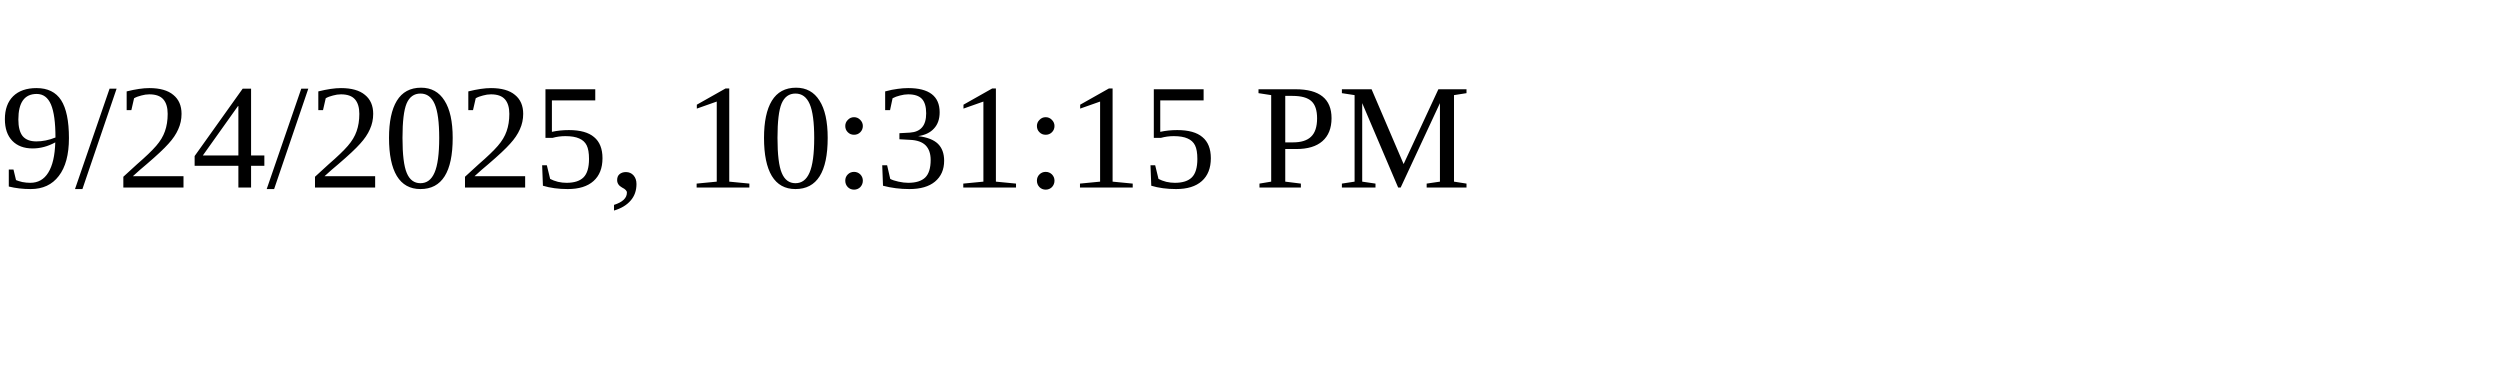
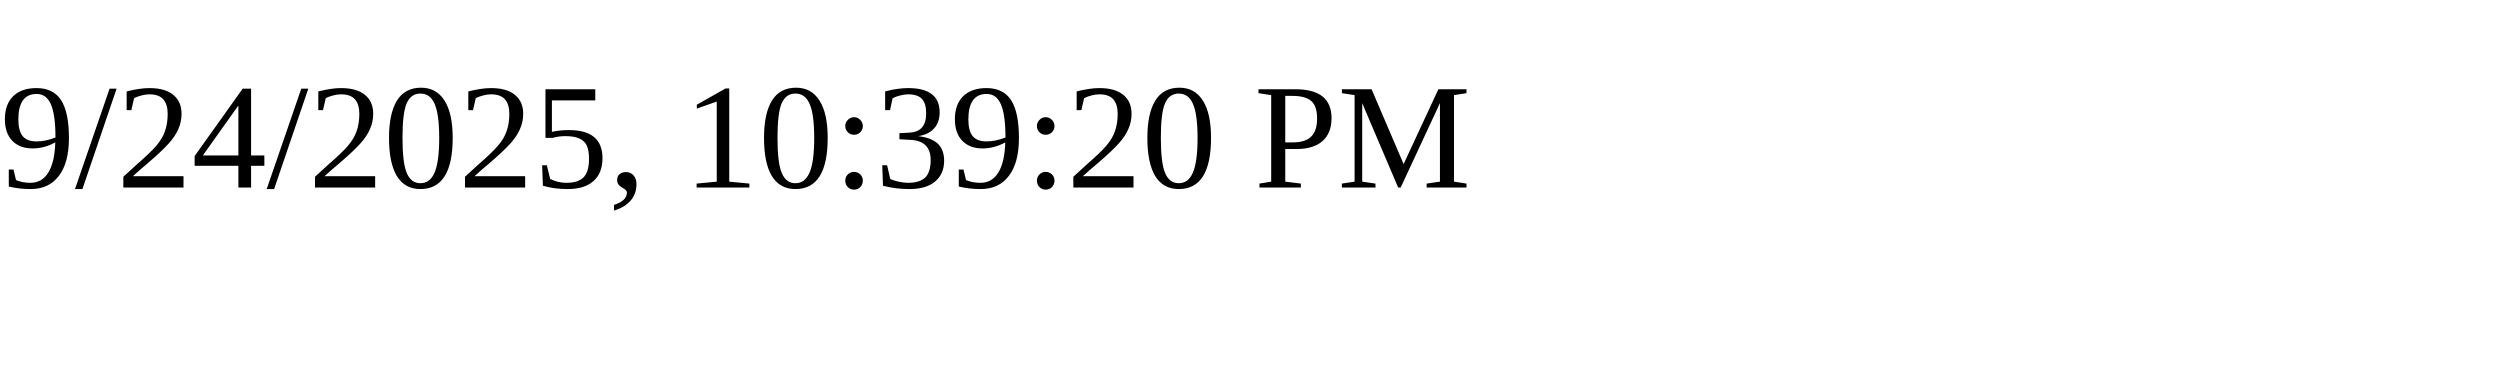
<svg xmlns="http://www.w3.org/2000/svg" height="30" width="200">
-   <text x="0" y="15">9/24/2025, 10:31:15 PM</text>
+   <text x="0" y="15">9/24/2025, 10:39:20 PM</text>
</svg>
